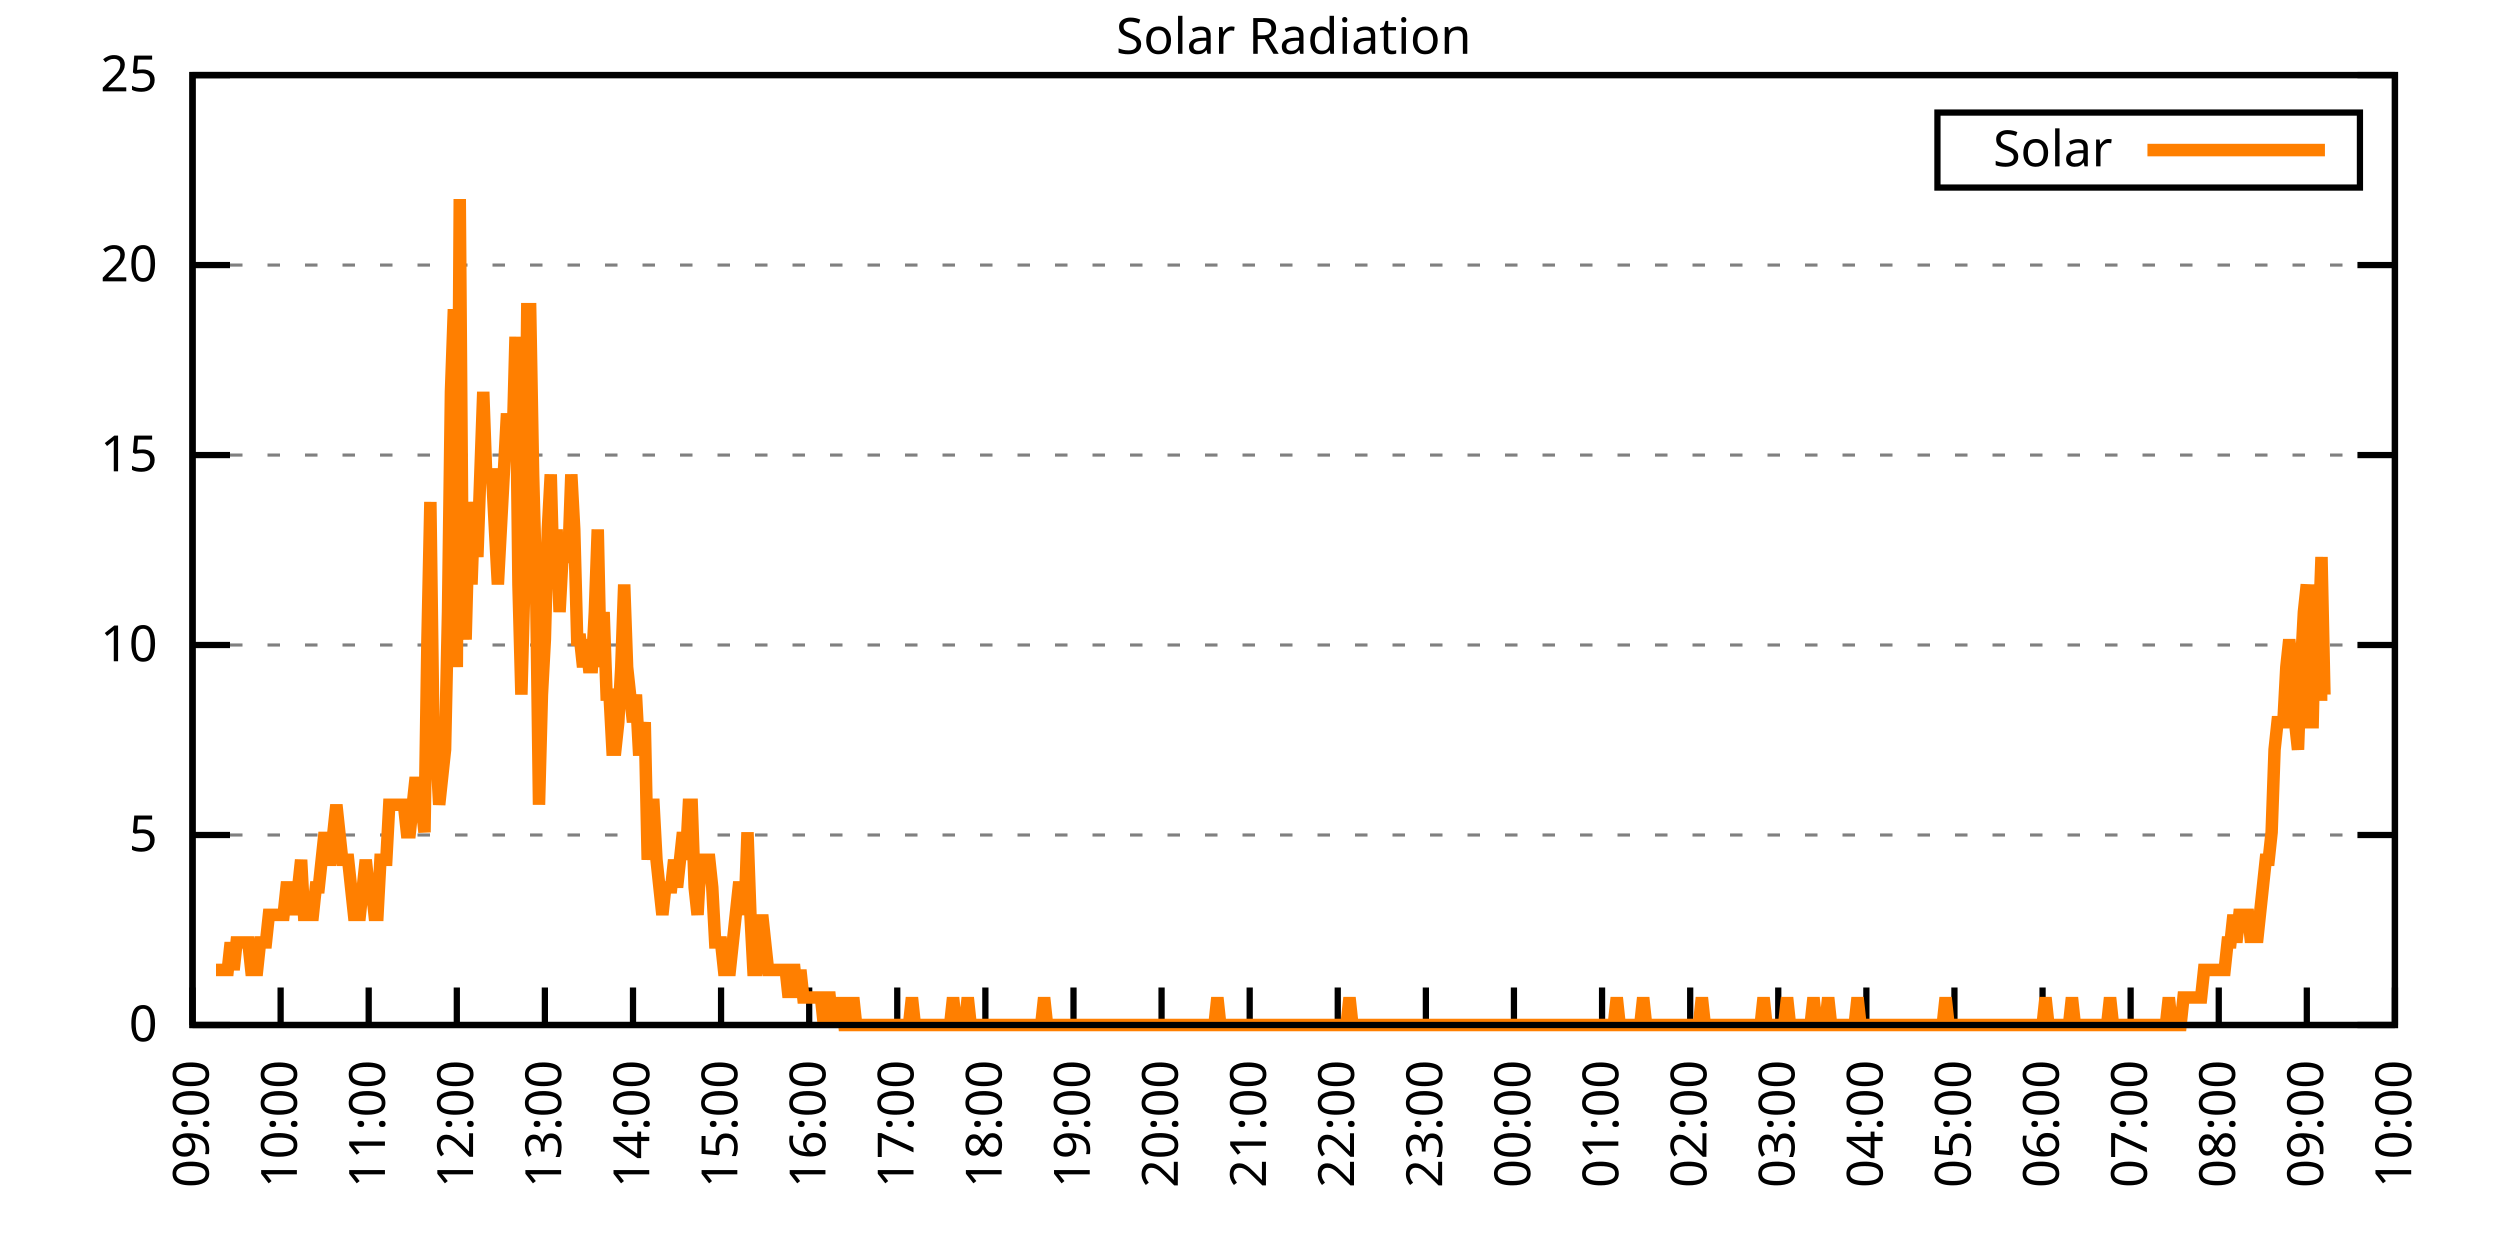
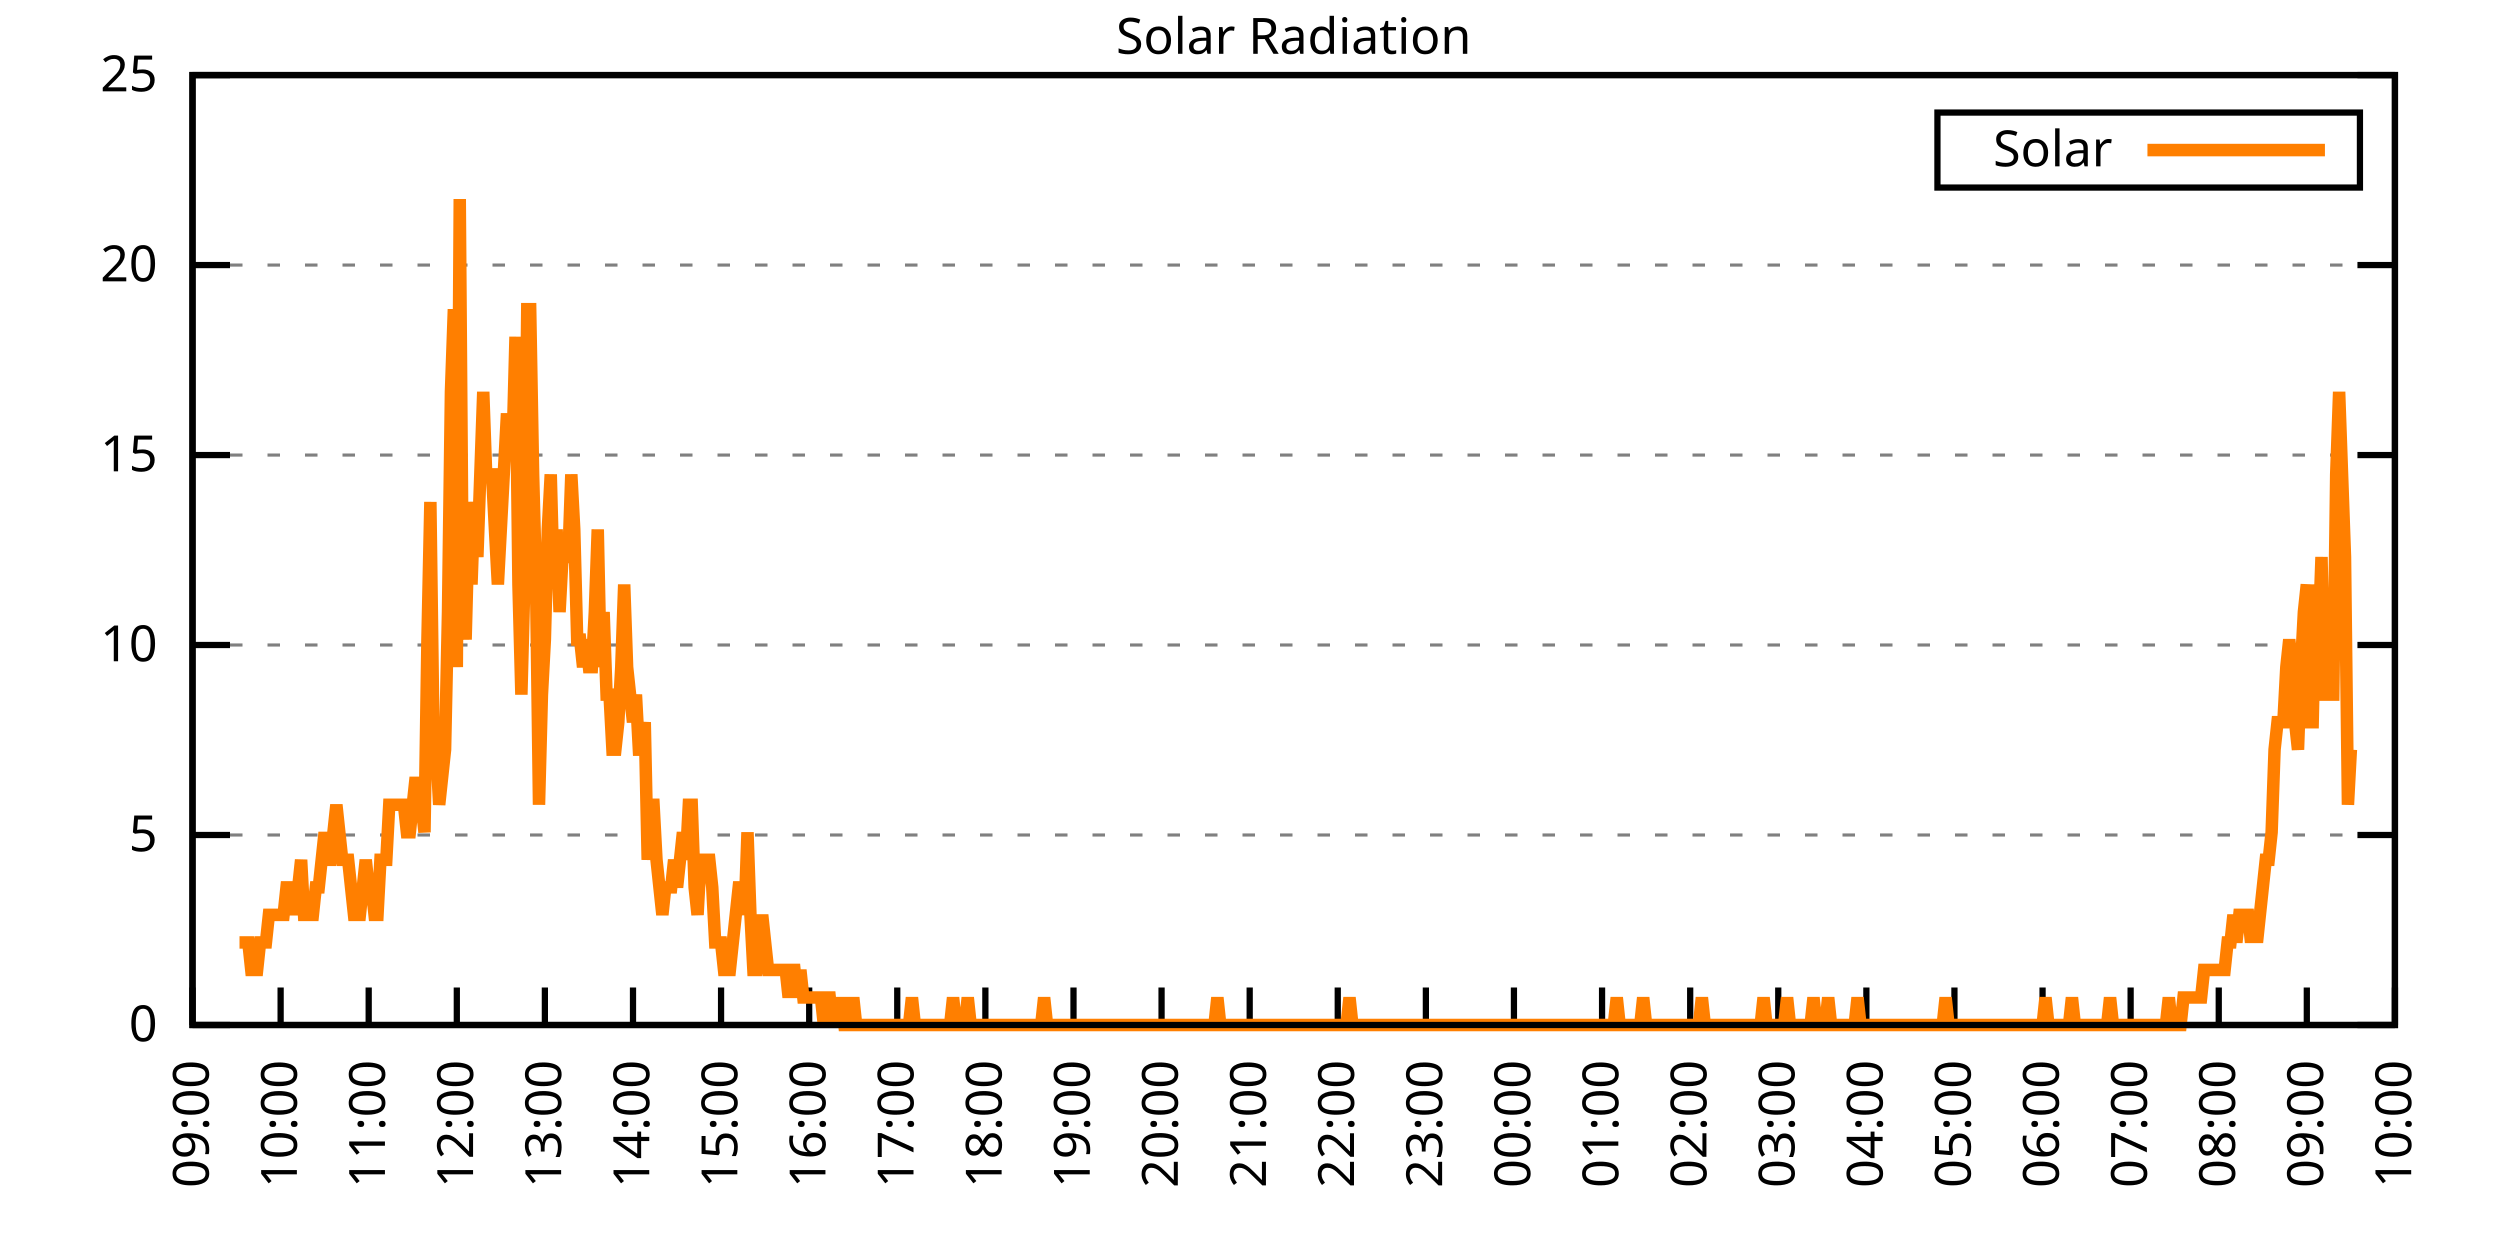
<svg xmlns="http://www.w3.org/2000/svg" xmlns:xlink="http://www.w3.org/1999/xlink" width="400" height="200" viewBox="0 0 400 200">
  <g id="gnuplot_canvas">
    <rect x="0" y="0" width="400" height="200" fill="none" />
    <defs>
      <circle id="gpDot" r="0.5" stroke-width="0.5" stroke="currentColor" />
      <path id="gpPt0" stroke-width="0.333" stroke="currentColor" d="M-1,0 h2 M0,-1 v2" />
      <path id="gpPt1" stroke-width="0.333" stroke="currentColor" d="M-1,-1 L1,1 M1,-1 L-1,1" />
      <path id="gpPt2" stroke-width="0.333" stroke="currentColor" d="M-1,0 L1,0 M0,-1 L0,1 M-1,-1 L1,1 M-1,1 L1,-1" />
      <rect id="gpPt3" stroke-width="0.333" stroke="currentColor" x="-1" y="-1" width="2" height="2" />
      <rect id="gpPt4" stroke-width="0.333" stroke="currentColor" fill="currentColor" x="-1" y="-1" width="2" height="2" />
      <circle id="gpPt5" stroke-width="0.333" stroke="currentColor" cx="0" cy="0" r="1" />
      <use xlink:href="#gpPt5" id="gpPt6" fill="currentColor" stroke="none" />
      <path id="gpPt7" stroke-width="0.333" stroke="currentColor" d="M0,-1.33 L-1.33,0.67 L1.33,0.67 z" />
      <use xlink:href="#gpPt7" id="gpPt8" fill="currentColor" stroke="none" />
      <use xlink:href="#gpPt7" id="gpPt9" stroke="currentColor" transform="rotate(180)" />
      <use xlink:href="#gpPt9" id="gpPt10" fill="currentColor" stroke="none" />
      <use xlink:href="#gpPt3" id="gpPt11" stroke="currentColor" transform="rotate(45)" />
      <use xlink:href="#gpPt11" id="gpPt12" fill="currentColor" stroke="none" />
      <path id="gpPt13" stroke-width="0.333" stroke="currentColor" d="M0,1.330 L1.265,0.411 L0.782,-1.067 L-0.782,-1.076 L-1.265,0.411 z" />
      <use xlink:href="#gpPt13" id="gpPt14" fill="currentColor" stroke="none" />
      <filter id="textbox" filterUnits="objectBoundingBox" x="0" y="0" height="1" width="1">
        <feFlood flood-color="white" flood-opacity="1" result="bgnd" />
        <feComposite in="SourceGraphic" in2="bgnd" operator="atop" />
      </filter>
      <filter id="greybox" filterUnits="objectBoundingBox" x="0" y="0" height="1" width="1">
        <feFlood flood-color="lightgrey" flood-opacity="1" result="grey" />
        <feComposite in="SourceGraphic" in2="grey" operator="atop" />
      </filter>
    </defs>
    <g fill="none" color="white" stroke="currentColor" stroke-width="1.00" stroke-linecap="butt" stroke-linejoin="miter">
</g>
    <g fill="none" color="black" stroke="currentColor" stroke-width="1.00" stroke-linecap="butt" stroke-linejoin="miter">
      <g stroke="none" shape-rendering="crispEdges">
        <polygon fill="rgb(255, 255, 255)" points="30.80,164.00 383.18,164.00 383.18,12.02 30.80,12.02 " />
      </g>
    </g>
    <g fill="none" color="black" stroke="currentColor" stroke-width="1.00" stroke-linecap="butt" stroke-linejoin="miter">
</g>
    <g fill="none" color="black" stroke="black" stroke-width="0.50" stroke-linecap="butt" stroke-linejoin="miter">
</g>
    <g fill="none" color="gray" stroke="currentColor" stroke-width="0.50" stroke-linecap="butt" stroke-linejoin="miter">
      <path stroke="gray" stroke-dasharray="2,4" class="gridline" d="M30.80,164.00 L383.19,164.00  " />
    </g>
    <g fill="none" color="gray" stroke="gray" stroke-width="1.00" stroke-linecap="butt" stroke-linejoin="miter">
</g>
    <g fill="none" color="black" stroke="currentColor" stroke-width="1.00" stroke-linecap="butt" stroke-linejoin="miter">
      <path stroke="black" d="M30.80,164.00 L36.80,164.00 M383.19,164.00 L377.19,164.00  " />
      <g transform="translate(25.20,166.60)" stroke="none" fill="black" font-family="Sans" font-size="8.00" text-anchor="end">
        <text>
          <tspan font-family="Sans"> 0</tspan>
        </text>
      </g>
    </g>
    <g fill="none" color="black" stroke="currentColor" stroke-width="1.00" stroke-linecap="butt" stroke-linejoin="miter">
</g>
    <g fill="none" color="black" stroke="black" stroke-width="0.50" stroke-linecap="butt" stroke-linejoin="miter">
</g>
    <g fill="none" color="gray" stroke="currentColor" stroke-width="0.50" stroke-linecap="butt" stroke-linejoin="miter">
      <path stroke="gray" stroke-dasharray="2,4" class="gridline" d="M30.80,133.60 L383.19,133.60  " />
    </g>
    <g fill="none" color="gray" stroke="gray" stroke-width="1.00" stroke-linecap="butt" stroke-linejoin="miter">
</g>
    <g fill="none" color="black" stroke="currentColor" stroke-width="1.00" stroke-linecap="butt" stroke-linejoin="miter">
      <path stroke="black" d="M30.80,133.60 L36.80,133.60 M383.19,133.60 L377.19,133.60  " />
      <g transform="translate(25.20,136.20)" stroke="none" fill="black" font-family="Sans" font-size="8.00" text-anchor="end">
        <text>
          <tspan font-family="Sans"> 5</tspan>
        </text>
      </g>
    </g>
    <g fill="none" color="black" stroke="currentColor" stroke-width="1.00" stroke-linecap="butt" stroke-linejoin="miter">
</g>
    <g fill="none" color="black" stroke="black" stroke-width="0.50" stroke-linecap="butt" stroke-linejoin="miter">
</g>
    <g fill="none" color="gray" stroke="currentColor" stroke-width="0.50" stroke-linecap="butt" stroke-linejoin="miter">
      <path stroke="gray" stroke-dasharray="2,4" class="gridline" d="M30.80,103.20 L383.19,103.20  " />
    </g>
    <g fill="none" color="gray" stroke="gray" stroke-width="1.00" stroke-linecap="butt" stroke-linejoin="miter">
</g>
    <g fill="none" color="black" stroke="currentColor" stroke-width="1.00" stroke-linecap="butt" stroke-linejoin="miter">
      <path stroke="black" d="M30.80,103.20 L36.80,103.20 M383.19,103.20 L377.19,103.20  " />
      <g transform="translate(25.20,105.80)" stroke="none" fill="black" font-family="Sans" font-size="8.00" text-anchor="end">
        <text>
          <tspan font-family="Sans"> 10</tspan>
        </text>
      </g>
    </g>
    <g fill="none" color="black" stroke="currentColor" stroke-width="1.00" stroke-linecap="butt" stroke-linejoin="miter">
</g>
    <g fill="none" color="black" stroke="black" stroke-width="0.50" stroke-linecap="butt" stroke-linejoin="miter">
</g>
    <g fill="none" color="gray" stroke="currentColor" stroke-width="0.50" stroke-linecap="butt" stroke-linejoin="miter">
      <path stroke="gray" stroke-dasharray="2,4" class="gridline" d="M30.80,72.81 L383.19,72.81  " />
    </g>
    <g fill="none" color="gray" stroke="gray" stroke-width="1.00" stroke-linecap="butt" stroke-linejoin="miter">
</g>
    <g fill="none" color="black" stroke="currentColor" stroke-width="1.00" stroke-linecap="butt" stroke-linejoin="miter">
      <path stroke="black" d="M30.80,72.81 L36.80,72.81 M383.19,72.81 L377.19,72.81  " />
      <g transform="translate(25.20,75.41)" stroke="none" fill="black" font-family="Sans" font-size="8.00" text-anchor="end">
        <text>
          <tspan font-family="Sans"> 15</tspan>
        </text>
      </g>
    </g>
    <g fill="none" color="black" stroke="currentColor" stroke-width="1.00" stroke-linecap="butt" stroke-linejoin="miter">
</g>
    <g fill="none" color="black" stroke="black" stroke-width="0.50" stroke-linecap="butt" stroke-linejoin="miter">
</g>
    <g fill="none" color="gray" stroke="currentColor" stroke-width="0.50" stroke-linecap="butt" stroke-linejoin="miter">
      <path stroke="gray" stroke-dasharray="2,4" class="gridline" d="M30.80,42.41 L383.19,42.41  " />
    </g>
    <g fill="none" color="gray" stroke="gray" stroke-width="1.00" stroke-linecap="butt" stroke-linejoin="miter">
</g>
    <g fill="none" color="black" stroke="currentColor" stroke-width="1.00" stroke-linecap="butt" stroke-linejoin="miter">
      <path stroke="black" d="M30.80,42.41 L36.80,42.41 M383.19,42.41 L377.19,42.41  " />
      <g transform="translate(25.20,45.01)" stroke="none" fill="black" font-family="Sans" font-size="8.00" text-anchor="end">
        <text>
          <tspan font-family="Sans"> 20</tspan>
        </text>
      </g>
    </g>
    <g fill="none" color="black" stroke="currentColor" stroke-width="1.00" stroke-linecap="butt" stroke-linejoin="miter">
</g>
    <g fill="none" color="black" stroke="black" stroke-width="0.50" stroke-linecap="butt" stroke-linejoin="miter">
</g>
    <g fill="none" color="gray" stroke="currentColor" stroke-width="0.50" stroke-linecap="butt" stroke-linejoin="miter">
      <path stroke="gray" stroke-dasharray="2,4" class="gridline" d="M30.80,12.01 L383.19,12.01  " />
    </g>
    <g fill="none" color="gray" stroke="gray" stroke-width="1.00" stroke-linecap="butt" stroke-linejoin="miter">
</g>
    <g fill="none" color="black" stroke="currentColor" stroke-width="1.00" stroke-linecap="butt" stroke-linejoin="miter">
      <path stroke="black" d="M30.80,12.01 L36.80,12.01 M383.19,12.01 L377.19,12.01  " />
      <g transform="translate(25.20,14.61)" stroke="none" fill="black" font-family="Sans" font-size="8.00" text-anchor="end">
        <text>
          <tspan font-family="Sans"> 25</tspan>
        </text>
      </g>
    </g>
    <g fill="none" color="black" stroke="currentColor" stroke-width="1.00" stroke-linecap="butt" stroke-linejoin="miter">
      <path stroke="black" d="M30.80,164.00 L30.80,158.00  " />
      <g transform="translate(33.40,169.60) rotate(270.00)" stroke="none" fill="black" font-family="Sans" font-size="8.00" text-anchor="end">
        <text>
          <tspan font-family="Sans">09:00</tspan>
        </text>
      </g>
    </g>
    <g fill="none" color="black" stroke="currentColor" stroke-width="1.00" stroke-linecap="butt" stroke-linejoin="miter">
      <path stroke="black" d="M44.90,164.00 L44.90,158.00  " />
      <g transform="translate(47.50,169.60) rotate(270.00)" stroke="none" fill="black" font-family="Sans" font-size="8.00" text-anchor="end">
        <text>
          <tspan font-family="Sans">10:00</tspan>
        </text>
      </g>
    </g>
    <g fill="none" color="black" stroke="currentColor" stroke-width="1.00" stroke-linecap="butt" stroke-linejoin="miter">
      <path stroke="black" d="M58.99,164.00 L58.99,158.00  " />
      <g transform="translate(61.59,169.60) rotate(270.00)" stroke="none" fill="black" font-family="Sans" font-size="8.00" text-anchor="end">
        <text>
          <tspan font-family="Sans">11:00</tspan>
        </text>
      </g>
    </g>
    <g fill="none" color="black" stroke="currentColor" stroke-width="1.00" stroke-linecap="butt" stroke-linejoin="miter">
      <path stroke="black" d="M73.09,164.00 L73.09,158.00  " />
      <g transform="translate(75.69,169.60) rotate(270.00)" stroke="none" fill="black" font-family="Sans" font-size="8.00" text-anchor="end">
        <text>
          <tspan font-family="Sans">12:00</tspan>
        </text>
      </g>
    </g>
    <g fill="none" color="black" stroke="currentColor" stroke-width="1.00" stroke-linecap="butt" stroke-linejoin="miter">
      <path stroke="black" d="M87.18,164.00 L87.18,158.00  " />
      <g transform="translate(89.78,169.60) rotate(270.00)" stroke="none" fill="black" font-family="Sans" font-size="8.00" text-anchor="end">
        <text>
          <tspan font-family="Sans">13:00</tspan>
        </text>
      </g>
    </g>
    <g fill="none" color="black" stroke="currentColor" stroke-width="1.00" stroke-linecap="butt" stroke-linejoin="miter">
      <path stroke="black" d="M101.28,164.00 L101.28,158.00  " />
      <g transform="translate(103.88,169.60) rotate(270.00)" stroke="none" fill="black" font-family="Sans" font-size="8.00" text-anchor="end">
        <text>
          <tspan font-family="Sans">14:00</tspan>
        </text>
      </g>
    </g>
    <g fill="none" color="black" stroke="currentColor" stroke-width="1.00" stroke-linecap="butt" stroke-linejoin="miter">
      <path stroke="black" d="M115.37,164.00 L115.37,158.00  " />
      <g transform="translate(117.97,169.60) rotate(270.00)" stroke="none" fill="black" font-family="Sans" font-size="8.00" text-anchor="end">
        <text>
          <tspan font-family="Sans">15:00</tspan>
        </text>
      </g>
    </g>
    <g fill="none" color="black" stroke="currentColor" stroke-width="1.00" stroke-linecap="butt" stroke-linejoin="miter">
      <path stroke="black" d="M129.47,164.00 L129.47,158.00  " />
      <g transform="translate(132.07,169.60) rotate(270.00)" stroke="none" fill="black" font-family="Sans" font-size="8.00" text-anchor="end">
        <text>
          <tspan font-family="Sans">16:00</tspan>
        </text>
      </g>
    </g>
    <g fill="none" color="black" stroke="currentColor" stroke-width="1.00" stroke-linecap="butt" stroke-linejoin="miter">
      <path stroke="black" d="M143.56,164.00 L143.56,158.00  " />
      <g transform="translate(146.16,169.60) rotate(270.00)" stroke="none" fill="black" font-family="Sans" font-size="8.00" text-anchor="end">
        <text>
          <tspan font-family="Sans">17:00</tspan>
        </text>
      </g>
    </g>
    <g fill="none" color="black" stroke="currentColor" stroke-width="1.00" stroke-linecap="butt" stroke-linejoin="miter">
      <path stroke="black" d="M157.66,164.00 L157.66,158.00  " />
      <g transform="translate(160.26,169.60) rotate(270.00)" stroke="none" fill="black" font-family="Sans" font-size="8.00" text-anchor="end">
        <text>
          <tspan font-family="Sans">18:00</tspan>
        </text>
      </g>
    </g>
    <g fill="none" color="black" stroke="currentColor" stroke-width="1.00" stroke-linecap="butt" stroke-linejoin="miter">
      <path stroke="black" d="M171.76,164.00 L171.76,158.00  " />
      <g transform="translate(174.36,169.60) rotate(270.00)" stroke="none" fill="black" font-family="Sans" font-size="8.00" text-anchor="end">
        <text>
          <tspan font-family="Sans">19:00</tspan>
        </text>
      </g>
    </g>
    <g fill="none" color="black" stroke="currentColor" stroke-width="1.00" stroke-linecap="butt" stroke-linejoin="miter">
      <path stroke="black" d="M185.85,164.00 L185.85,158.00  " />
      <g transform="translate(188.45,169.60) rotate(270.00)" stroke="none" fill="black" font-family="Sans" font-size="8.00" text-anchor="end">
        <text>
          <tspan font-family="Sans">20:00</tspan>
        </text>
      </g>
    </g>
    <g fill="none" color="black" stroke="currentColor" stroke-width="1.00" stroke-linecap="butt" stroke-linejoin="miter">
      <path stroke="black" d="M199.95,164.00 L199.95,158.00  " />
      <g transform="translate(202.55,169.60) rotate(270.00)" stroke="none" fill="black" font-family="Sans" font-size="8.00" text-anchor="end">
        <text>
          <tspan font-family="Sans">21:00</tspan>
        </text>
      </g>
    </g>
    <g fill="none" color="black" stroke="currentColor" stroke-width="1.00" stroke-linecap="butt" stroke-linejoin="miter">
      <path stroke="black" d="M214.04,164.00 L214.04,158.00  " />
      <g transform="translate(216.64,169.60) rotate(270.00)" stroke="none" fill="black" font-family="Sans" font-size="8.00" text-anchor="end">
        <text>
          <tspan font-family="Sans">22:00</tspan>
        </text>
      </g>
    </g>
    <g fill="none" color="black" stroke="currentColor" stroke-width="1.00" stroke-linecap="butt" stroke-linejoin="miter">
      <path stroke="black" d="M228.14,164.00 L228.14,158.00  " />
      <g transform="translate(230.74,169.60) rotate(270.00)" stroke="none" fill="black" font-family="Sans" font-size="8.00" text-anchor="end">
        <text>
          <tspan font-family="Sans">23:00</tspan>
        </text>
      </g>
    </g>
    <g fill="none" color="black" stroke="currentColor" stroke-width="1.00" stroke-linecap="butt" stroke-linejoin="miter">
      <path stroke="black" d="M242.23,164.00 L242.23,158.00  " />
      <g transform="translate(244.83,169.60) rotate(270.00)" stroke="none" fill="black" font-family="Sans" font-size="8.00" text-anchor="end">
        <text>
          <tspan font-family="Sans">00:00</tspan>
        </text>
      </g>
    </g>
    <g fill="none" color="black" stroke="currentColor" stroke-width="1.00" stroke-linecap="butt" stroke-linejoin="miter">
      <path stroke="black" d="M256.33,164.00 L256.33,158.00  " />
      <g transform="translate(258.93,169.60) rotate(270.00)" stroke="none" fill="black" font-family="Sans" font-size="8.00" text-anchor="end">
        <text>
          <tspan font-family="Sans">01:00</tspan>
        </text>
      </g>
    </g>
    <g fill="none" color="black" stroke="currentColor" stroke-width="1.00" stroke-linecap="butt" stroke-linejoin="miter">
      <path stroke="black" d="M270.43,164.00 L270.43,158.00  " />
      <g transform="translate(273.03,169.60) rotate(270.00)" stroke="none" fill="black" font-family="Sans" font-size="8.00" text-anchor="end">
        <text>
          <tspan font-family="Sans">02:00</tspan>
        </text>
      </g>
    </g>
    <g fill="none" color="black" stroke="currentColor" stroke-width="1.00" stroke-linecap="butt" stroke-linejoin="miter">
      <path stroke="black" d="M284.52,164.00 L284.52,158.00  " />
      <g transform="translate(287.12,169.60) rotate(270.00)" stroke="none" fill="black" font-family="Sans" font-size="8.00" text-anchor="end">
        <text>
          <tspan font-family="Sans">03:00</tspan>
        </text>
      </g>
    </g>
    <g fill="none" color="black" stroke="currentColor" stroke-width="1.00" stroke-linecap="butt" stroke-linejoin="miter">
      <path stroke="black" d="M298.62,164.00 L298.62,158.00  " />
      <g transform="translate(301.22,169.60) rotate(270.00)" stroke="none" fill="black" font-family="Sans" font-size="8.00" text-anchor="end">
        <text>
          <tspan font-family="Sans">04:00</tspan>
        </text>
      </g>
    </g>
    <g fill="none" color="black" stroke="currentColor" stroke-width="1.00" stroke-linecap="butt" stroke-linejoin="miter">
      <path stroke="black" d="M312.71,164.00 L312.71,158.00  " />
      <g transform="translate(315.31,169.60) rotate(270.00)" stroke="none" fill="black" font-family="Sans" font-size="8.00" text-anchor="end">
        <text>
          <tspan font-family="Sans">05:00</tspan>
        </text>
      </g>
    </g>
    <g fill="none" color="black" stroke="currentColor" stroke-width="1.00" stroke-linecap="butt" stroke-linejoin="miter">
      <path stroke="black" d="M326.81,164.00 L326.81,158.00  " />
      <g transform="translate(329.41,169.60) rotate(270.00)" stroke="none" fill="black" font-family="Sans" font-size="8.00" text-anchor="end">
        <text>
          <tspan font-family="Sans">06:00</tspan>
        </text>
      </g>
    </g>
    <g fill="none" color="black" stroke="currentColor" stroke-width="1.00" stroke-linecap="butt" stroke-linejoin="miter">
      <path stroke="black" d="M340.90,164.00 L340.90,158.00  " />
      <g transform="translate(343.50,169.60) rotate(270.00)" stroke="none" fill="black" font-family="Sans" font-size="8.00" text-anchor="end">
        <text>
          <tspan font-family="Sans">07:00</tspan>
        </text>
      </g>
    </g>
    <g fill="none" color="black" stroke="currentColor" stroke-width="1.00" stroke-linecap="butt" stroke-linejoin="miter">
      <path stroke="black" d="M355.00,164.00 L355.00,158.00  " />
      <g transform="translate(357.60,169.60) rotate(270.00)" stroke="none" fill="black" font-family="Sans" font-size="8.00" text-anchor="end">
        <text>
          <tspan font-family="Sans">08:00</tspan>
        </text>
      </g>
    </g>
    <g fill="none" color="black" stroke="currentColor" stroke-width="1.00" stroke-linecap="butt" stroke-linejoin="miter">
      <path stroke="black" d="M369.09,164.00 L369.09,158.00  " />
      <g transform="translate(371.69,169.60) rotate(270.00)" stroke="none" fill="black" font-family="Sans" font-size="8.00" text-anchor="end">
        <text>
          <tspan font-family="Sans">09:00</tspan>
        </text>
      </g>
    </g>
    <g fill="none" color="black" stroke="currentColor" stroke-width="1.00" stroke-linecap="butt" stroke-linejoin="miter">
      <path stroke="black" d="M383.19,164.00 L383.19,158.00  " />
      <g transform="translate(385.79,169.60) rotate(270.00)" stroke="none" fill="black" font-family="Sans" font-size="8.00" text-anchor="end">
        <text>
          <tspan font-family="Sans">10:00</tspan>
        </text>
      </g>
    </g>
    <g fill="none" color="black" stroke="currentColor" stroke-width="1.00" stroke-linecap="butt" stroke-linejoin="miter">
</g>
    <g fill="none" color="black" stroke="currentColor" stroke-width="1.00" stroke-linecap="butt" stroke-linejoin="miter">
      <path stroke="black" d="M30.80,12.01 L30.80,164.00 L383.19,164.00 L383.19,12.01 L30.80,12.01 Z  " />
    </g>
    <g fill="none" color="black" stroke="currentColor" stroke-width="1.00" stroke-linecap="butt" stroke-linejoin="miter">
</g>
    <g fill="none" color="black" stroke="currentColor" stroke-width="1.00" stroke-linecap="butt" stroke-linejoin="miter">
      <path stroke="black" d="M309.99,30.01 L309.99,18.01 L377.59,18.01 L377.59,30.01 L309.99,30.01 Z  " />
    </g>
    <g id="Solar_Radiation_plot_1">
      <g fill="none" color="white" stroke="black" stroke-width="2.00" stroke-linecap="butt" stroke-linejoin="miter">
</g>
      <g fill="none" color="black" stroke="currentColor" stroke-width="2.00" stroke-linecap="butt" stroke-linejoin="miter">
        <g transform="translate(337.99,26.61)" stroke="none" fill="black" font-family="Sans" font-size="8.00" text-anchor="end">
          <text>
            <tspan font-family="Sans">Solar</tspan>
          </text>
        </g>
      </g>
      <g fill="none" color="black" stroke="currentColor" stroke-width="2.00" stroke-linecap="butt" stroke-linejoin="miter">
-         <path stroke="rgb(255, 127,   0)" d="M343.59,24.01 L371.99,24.01 M34.56,155.19 L35.03,155.19 L35.50,155.19 L35.97,155.19 L36.44,155.19 L36.91,150.79   L37.38,155.19 L37.85,150.79 L38.32,150.79 L38.79,150.79 L39.26,150.79 L39.73,150.79 L40.20,155.19 L40.67,155.19   L41.14,155.19 L41.61,150.79 L42.08,150.79 L42.55,150.79 L43.02,146.38 L43.49,146.38 L43.96,146.38 L44.43,146.38   L44.90,146.38 L45.37,146.38 L45.84,141.98 L46.31,141.98 L46.78,141.98 L47.24,146.38 L47.71,141.98 L48.18,137.57   L48.65,146.38 L49.12,146.38 L49.59,146.38 L50.06,146.38 L50.53,141.98 L51.00,141.98 L51.47,137.57 L51.94,133.17   L52.41,137.57 L52.88,137.57 L53.35,133.17 L53.82,128.76 L54.29,133.17 L54.76,137.57 L55.23,137.57 L55.70,137.57   L56.17,141.98 L56.64,146.38 L57.11,146.38 L57.58,146.38 L58.05,141.98 L58.52,137.57 L58.99,141.98 L59.46,141.98   L59.93,146.38 L60.40,146.38 L60.87,137.57 L61.34,137.57 L61.81,137.57 L62.28,128.76 L62.75,128.76 L63.22,128.76   L63.69,128.76 L64.16,128.76 L64.63,128.76 L65.10,133.17 L65.57,133.17 L66.04,128.76 L66.51,124.36 L66.98,128.76   L67.45,128.76 L67.92,133.17 L68.39,102.33 L68.86,80.31 L69.33,115.55 L69.80,119.95 L70.27,128.76 L70.74,124.36   L71.21,119.95 L71.68,97.93 L72.15,62.69 L72.62,49.47 L73.09,106.74 L73.56,31.85 L74.03,93.52 L74.50,102.33   L74.97,84.71 L75.44,93.52 L75.91,80.31 L76.38,89.12 L76.85,75.90 L77.32,62.69 L77.79,75.90 L78.26,75.90   L78.73,75.90 L79.19,84.71 L79.66,93.52 L80.13,84.71 L80.60,75.90 L81.07,67.09 L81.54,67.09 L82.01,71.50   L82.48,53.88 L82.95,93.52 L83.42,111.14 L83.89,93.52 L84.36,49.47 L84.83,49.47 L85.30,75.90 L85.77,93.52   L86.24,128.76 L86.71,111.14 L87.18,102.33 L87.65,84.71 L88.12,75.90 L88.59,93.52 L89.06,84.71 L89.53,97.93   L90.00,89.12 L90.47,89.12 L90.94,89.12 L91.41,75.90 L91.88,84.71 L92.35,102.33 L92.82,102.33 L93.29,106.74   L93.76,102.33 L94.23,106.74 L94.70,106.74 L95.17,97.93 L95.64,84.71 L96.11,106.74 L96.58,97.93 L97.05,111.14   L97.52,111.14 L97.99,119.95 L98.46,119.95 L98.93,115.55 L99.40,106.74 L99.87,93.52 L100.34,106.74 L100.81,111.14   L101.28,115.55 L101.75,111.14 L102.22,119.95 L102.69,119.95 L103.16,115.55 L103.63,137.57 L104.10,128.76 L104.57,128.76   L105.04,137.57 L105.51,141.98 L105.98,146.38 L106.45,141.98 L106.92,141.98 L107.39,141.98 L107.86,137.57 L108.33,141.98   L108.80,137.57 L109.27,133.17 L109.74,137.57 L110.21,128.76 L110.68,128.76 L111.14,141.98 L111.61,146.38 L112.08,137.57   L112.55,137.57 L113.02,137.57 L113.49,137.57 L113.96,141.98 L114.43,150.79 L114.90,150.79 L115.37,150.79 L115.84,155.19   L116.31,155.19 L116.78,155.19 L117.25,150.79 L117.72,146.38 L118.19,141.98 L118.66,141.98 L119.13,146.38 L119.60,133.17   L120.07,146.38 L120.54,155.19 L121.01,155.19 L121.48,150.79 L121.95,146.38 L122.42,150.79 L122.89,155.19 L123.36,155.19   L123.83,155.19 L124.30,155.19 L124.77,155.19 L125.24,155.19 L125.71,155.19 L126.18,159.60 L126.65,155.19 L127.12,155.19   L127.59,159.60 L128.06,155.19 L128.53,159.60 L129.00,159.60 L129.47,159.60 L129.94,159.60 L130.41,159.60 L130.88,159.60   L131.35,159.60 L131.82,164.00 L132.29,159.60 L132.76,159.60 L133.23,164.00 L133.70,159.60 L134.17,164.00 L134.64,159.60   L135.11,164.00 L135.58,164.00 L136.05,164.00 L136.52,159.60 L136.99,164.00 L137.46,164.00 L137.93,164.00 L138.40,164.00   L138.87,164.00 L139.34,164.00 L139.81,164.00 L140.28,164.00 L140.75,164.00 L141.22,164.00 L141.69,164.00 L142.16,164.00   L142.63,164.00 L143.09,164.00 L143.56,164.00 L144.03,164.00 L144.50,164.00 L144.97,164.00 L145.44,164.00 L145.91,159.60   L146.38,164.00 L146.85,164.00 L147.32,164.00 L147.79,164.00 L148.26,164.00 L148.73,164.00 L149.20,164.00 L149.67,164.00   L150.14,164.00 L150.61,164.00 L151.08,164.00 L151.55,164.00 L152.02,164.00 L152.49,159.60 L152.96,164.00 L153.43,164.00   L153.90,164.00 L154.37,164.00 L154.84,159.60 L155.31,164.00 L155.78,164.00 L156.25,164.00 L156.72,164.00 L157.19,164.00   L157.66,164.00 L158.13,164.00 L158.60,164.00 L159.07,164.00 L159.54,164.00 L160.01,164.00 L160.48,164.00 L160.95,164.00   L161.42,164.00 L161.89,164.00 L162.36,164.00 L162.83,164.00 L163.30,164.00 L163.77,164.00 L164.24,164.00 L164.71,164.00   L165.18,164.00 L165.65,164.00 L166.12,164.00 L166.59,164.00 L167.06,159.60 L167.53,164.00 L168.00,164.00 L168.47,164.00   L168.94,164.00 L169.41,164.00 L169.88,164.00 L170.35,164.00 L170.82,164.00 L171.29,164.00 L171.76,164.00 L172.23,164.00   L172.70,164.00 L173.17,164.00 L173.64,164.00 L174.11,164.00 L174.58,164.00 L175.04,164.00 L175.51,164.00 L175.98,164.00   L176.45,164.00 L176.92,164.00 L177.39,164.00 L177.86,164.00 L178.33,164.00 L178.80,164.00 L179.27,164.00 L179.74,164.00   L180.21,164.00 L180.68,164.00 L181.15,164.00 L181.62,164.00 L182.09,164.00 L182.56,164.00 L183.03,164.00 L183.50,164.00   L183.97,164.00 L184.44,164.00 L184.91,164.00 L185.38,164.00 L185.85,164.00 L186.32,164.00 L186.79,164.00 L187.26,164.00   L187.73,164.00 L188.20,164.00 L188.67,164.00 L189.14,164.00 L189.61,164.00 L190.08,164.00 L190.55,164.00 L191.02,164.00   L191.49,164.00 L191.96,164.00 L192.43,164.00 L192.90,164.00 L193.37,164.00 L193.84,164.00 L194.31,164.00 L194.78,159.60   L195.25,164.00 L195.72,164.00 L196.19,164.00 L196.66,164.00 L197.13,164.00 L197.60,164.00 L198.07,164.00 L198.54,164.00   L199.01,164.00 L199.48,164.00 L199.95,164.00 L200.42,164.00 L200.89,164.00 L201.36,164.00 L201.83,164.00 L202.30,164.00   L202.77,164.00 L203.24,164.00 L203.71,164.00 L204.18,164.00 L204.65,164.00 L205.12,164.00 L205.59,164.00 L206.06,164.00   L206.53,164.00 L207.00,164.00 L207.46,164.00 L207.93,164.00 L208.40,164.00 L208.87,164.00 L209.34,164.00 L209.81,164.00   L210.28,164.00 L210.75,164.00 L211.22,164.00 L211.69,164.00 L212.16,164.00 L212.63,164.00 L213.10,164.00 L213.57,164.00   L214.04,164.00 L214.51,164.00 L214.98,164.00 L215.45,164.00 L215.92,159.60 L216.39,164.00 L216.86,164.00 L217.33,164.00   L217.80,164.00 L218.27,164.00 L218.74,164.00 L219.21,164.00 L219.68,164.00 L220.15,164.00 L220.62,164.00 L221.09,164.00   L221.56,164.00 L222.03,164.00 L222.50,164.00 L222.97,164.00 L223.44,164.00 L223.91,164.00 L224.38,164.00 L224.85,164.00   L225.32,164.00 L225.79,164.00 L226.26,164.00 L226.73,164.00 L227.20,164.00 L227.67,164.00 L228.14,164.00 L228.61,164.00   L229.08,164.00 L229.55,164.00 L230.02,164.00 L230.49,164.00 L230.96,164.00 L231.43,164.00 L231.90,164.00 L232.37,164.00   L232.84,164.00 L233.31,164.00 L233.78,164.00 L234.25,164.00 L234.72,164.00 L235.19,164.00 L235.66,164.00 L236.13,164.00   L236.60,164.00 L237.07,164.00 L237.54,164.00 L238.01,164.00 L238.48,164.00 L238.95,164.00 L239.41,164.00 L239.88,164.00   L240.35,164.00 L240.82,164.00 L241.29,164.00 L241.76,164.00 L242.23,164.00 L242.70,164.00 L243.17,164.00 L243.64,164.00   L244.11,164.00 L244.58,164.00 L245.05,164.00 L245.52,164.00 L245.99,164.00 L246.46,164.00 L246.93,164.00 L247.40,164.00   L247.87,164.00 L248.34,164.00 L248.81,164.00 L249.28,164.00 L249.75,164.00 L250.22,164.00 L250.69,164.00 L251.16,164.00   L251.63,164.00 L252.10,164.00 L252.57,164.00 L253.04,164.00 L253.51,164.00 L253.98,164.00 L254.45,164.00 L254.92,164.00   L255.39,164.00 L255.86,164.00 L256.33,164.00 L256.80,164.00 L257.27,164.00 L257.74,164.00 L258.21,164.00 L258.68,159.60   L259.15,164.00 L259.62,164.00 L260.09,164.00 L260.56,164.00 L261.03,164.00 L261.50,164.00 L261.97,164.00 L262.44,164.00   L262.91,159.60 L263.38,164.00 L263.85,164.00 L264.32,164.00 L264.79,164.00 L265.26,164.00 L265.73,164.00 L266.20,164.00   L266.67,164.00 L267.14,164.00 L267.61,164.00 L268.08,164.00 L268.55,164.00 L269.02,164.00 L269.49,164.00 L269.96,164.00   L270.43,164.00 L270.90,164.00 L271.36,164.00 L271.83,164.00 L272.30,159.60 L272.77,164.00 L273.24,164.00 L273.71,164.00   L274.18,164.00 L274.65,164.00 L275.12,164.00 L275.59,164.00 L276.06,164.00 L276.53,164.00 L277.00,164.00 L277.47,164.00   L277.94,164.00 L278.41,164.00 L278.88,164.00 L279.35,164.00 L279.82,164.00 L280.29,164.00 L280.76,164.00 L281.23,164.00   L281.70,164.00 L282.17,159.60 L282.64,164.00 L283.11,164.00 L283.58,164.00 L284.05,164.00 L284.52,164.00 L284.99,164.00   L285.46,164.00 L285.93,159.60 L286.40,164.00 L286.87,164.00 L287.34,164.00 L287.81,164.00 L288.28,164.00 L288.75,164.00   L289.22,164.00 L289.69,164.00 L290.16,159.60 L290.63,164.00 L291.10,164.00 L291.57,164.00 L292.04,164.00 L292.51,159.60   L292.98,164.00 L293.45,164.00 L293.92,164.00 L294.39,164.00 L294.86,164.00 L295.33,164.00 L295.80,164.00 L296.27,164.00   L296.74,164.00 L297.21,159.60 L297.68,164.00 L298.15,164.00 L298.62,164.00 L299.09,164.00 L299.56,164.00 L300.03,164.00   L300.50,164.00 L300.97,164.00 L301.44,164.00 L301.91,164.00 L302.38,164.00 L302.85,164.00 L303.31,164.00 L303.78,164.00   L304.25,164.00 L304.72,164.00 L305.19,164.00 L305.66,164.00 L306.13,164.00 L306.60,164.00 L307.07,164.00 L307.54,164.00   L308.01,164.00 L308.48,164.00 L308.95,164.00 L309.42,164.00 L309.89,164.00 L310.36,164.00 L310.83,164.00 L311.30,159.60   L311.77,164.00 L312.24,164.00 L312.71,164.00 L313.18,164.00 L313.65,164.00 L314.12,164.00 L314.59,164.00 L315.06,164.00   L315.53,164.00 L316.00,164.00 L316.47,164.00 L316.94,164.00 L317.41,164.00 L317.88,164.00 L318.35,164.00 L318.82,164.00   L319.29,164.00 L319.76,164.00 L320.23,164.00 L320.70,164.00 L321.17,164.00 L321.64,164.00 L322.11,164.00 L322.58,164.00   L323.05,164.00 L323.52,164.00 L323.99,164.00 L324.46,164.00 L324.93,164.00 L325.40,164.00 L325.87,164.00 L326.34,164.00   L326.81,164.00 L327.28,159.60 L327.75,164.00 L328.22,164.00 L328.69,164.00 L329.16,164.00 L329.63,164.00 L330.10,164.00   L330.57,164.00 L331.04,164.00 L331.51,159.60 L331.98,164.00 L332.45,164.00 L332.92,164.00 L333.39,164.00 L333.86,164.00   L334.33,164.00 L334.80,164.00 L335.26,164.00 L335.73,164.00 L336.20,164.00 L336.67,164.00 L337.14,164.00 L337.61,159.60   L338.08,164.00 L338.55,164.00 L339.02,164.00 L339.49,164.00 L339.96,164.00 L340.43,164.00 L340.90,164.00 L341.37,164.00   L341.84,164.00 L342.31,164.00 L342.78,164.00 L343.25,164.00 L343.72,164.00 L344.19,164.00 L344.66,164.00 L345.13,164.00   L345.60,164.00 L346.07,164.00 L346.54,164.00 L347.01,159.60 L347.48,164.00 L347.95,164.00 L348.42,164.00 L348.89,164.00   L349.36,159.60 L349.83,159.60 L350.30,159.60 L350.77,159.60 L351.24,159.60 L351.71,159.60 L352.18,159.60 L352.65,155.19   L353.12,155.19 L353.59,155.19 L354.06,155.19 L354.53,155.19 L355.00,155.19 L355.47,155.19 L355.94,155.19 L356.41,150.79   L356.88,150.79 L357.35,146.38 L357.82,150.79 L358.29,146.38 L358.76,146.38 L359.23,146.38 L359.70,146.38 L360.17,150.79   L360.64,146.38 L361.11,150.79 L361.58,146.38 L362.05,141.98 L362.52,137.57 L362.99,137.57 L363.46,133.17 L363.93,119.95   L364.40,115.55 L364.87,115.55 L365.34,115.55 L365.81,106.74 L366.28,102.33 L366.75,106.74 L367.21,115.55 L367.68,119.95   L368.15,106.74 L368.62,97.93 L369.09,93.52 L369.56,115.55 L370.03,115.55 L370.50,93.52 L370.97,102.33 L371.44,89.12   L371.91,111.14 L372.38,111.14  " />
+         <path stroke="rgb(255, 127,   0)" d="M343.59,24.01 L371.99,24.01 M38.32,150.79 L38.79,150.79 L39.26,150.79 L39.73,150.79 L40.20,155.19 L40.67,155.19   L41.14,155.19 L41.61,150.79 L42.08,150.79 L42.55,150.79 L43.02,146.38 L43.49,146.38 L43.96,146.38 L44.43,146.38   L44.90,146.38 L45.37,146.38 L45.84,141.98 L46.31,141.98 L46.78,141.98 L47.24,146.38 L47.71,141.98 L48.18,137.57   L48.65,146.38 L49.12,146.38 L49.59,146.38 L50.06,146.38 L50.53,141.98 L51.00,141.98 L51.47,137.57 L51.94,133.17   L52.41,137.57 L52.88,137.57 L53.35,133.17 L53.82,128.76 L54.29,133.17 L54.76,137.57 L55.23,137.57 L55.70,137.57   L56.17,141.98 L56.64,146.38 L57.11,146.38 L57.58,146.38 L58.05,141.98 L58.52,137.57 L58.99,141.98 L59.46,141.98   L59.93,146.38 L60.40,146.38 L60.87,137.57 L61.34,137.57 L61.81,137.57 L62.28,128.76 L62.75,128.76 L63.22,128.76   L63.69,128.76 L64.16,128.76 L64.63,128.76 L65.10,133.17 L65.57,133.17 L66.04,128.76 L66.51,124.36 L66.98,128.76   L67.45,128.76 L67.92,133.17 L68.39,102.33 L68.86,80.31 L69.33,115.55 L69.80,119.95 L70.27,128.76 L70.74,124.36   L71.21,119.95 L71.68,97.93 L72.15,62.69 L72.62,49.47 L73.09,106.74 L73.56,31.85 L74.03,93.52 L74.50,102.33   L74.97,84.71 L75.44,93.52 L75.91,80.31 L76.38,89.12 L76.85,75.90 L77.32,62.69 L77.79,75.90 L78.26,75.90   L78.73,75.90 L79.19,84.71 L79.66,93.52 L80.13,84.71 L80.60,75.90 L81.07,67.09 L81.54,67.09 L82.01,71.50   L82.48,53.88 L82.95,93.52 L83.42,111.14 L83.89,93.52 L84.36,49.47 L84.83,49.47 L85.30,75.90 L85.77,93.52   L86.24,128.76 L86.71,111.14 L87.18,102.33 L87.65,84.71 L88.12,75.90 L88.59,93.52 L89.06,84.71 L89.53,97.93   L90.00,89.12 L90.47,89.12 L90.94,89.12 L91.41,75.90 L91.88,84.71 L92.35,102.33 L92.82,102.33 L93.29,106.74   L93.76,102.33 L94.23,106.74 L94.70,106.74 L95.17,97.93 L95.64,84.71 L96.11,106.74 L96.58,97.93 L97.05,111.14   L97.52,111.14 L97.99,119.95 L98.46,119.95 L98.93,115.55 L99.40,106.74 L99.87,93.52 L100.34,106.74 L100.81,111.14   L101.28,115.55 L101.75,111.14 L102.22,119.95 L102.69,119.95 L103.16,115.55 L103.63,137.57 L104.10,128.76 L104.57,128.76   L105.04,137.57 L105.51,141.98 L105.98,146.38 L106.45,141.98 L106.92,141.98 L107.39,141.98 L107.86,137.57 L108.33,141.98   L108.80,137.57 L109.27,133.17 L109.74,137.57 L110.21,128.76 L110.68,128.76 L111.14,141.98 L111.61,146.38 L112.08,137.57   L112.55,137.57 L113.02,137.57 L113.49,137.57 L113.96,141.98 L114.43,150.79 L114.90,150.79 L115.37,150.79 L115.84,155.19   L116.31,155.19 L116.78,155.19 L117.25,150.79 L117.72,146.38 L118.19,141.98 L118.66,141.98 L119.13,146.38 L119.60,133.17   L120.07,146.38 L120.54,155.19 L121.01,155.19 L121.48,150.79 L121.95,146.38 L122.42,150.79 L122.89,155.19 L123.36,155.19   L123.83,155.19 L124.30,155.19 L124.77,155.19 L125.24,155.19 L125.71,155.19 L126.18,159.60 L126.65,155.19 L127.12,155.19   L127.59,159.60 L128.06,155.19 L128.53,159.60 L129.00,159.60 L129.47,159.60 L129.94,159.60 L130.41,159.60 L130.88,159.60   L131.35,159.60 L131.82,164.00 L132.29,159.60 L132.76,159.60 L133.23,164.00 L133.70,159.60 L134.17,164.00 L134.64,159.60   L135.11,164.00 L135.58,164.00 L136.05,164.00 L136.52,159.60 L136.99,164.00 L137.46,164.00 L137.93,164.00 L138.40,164.00   L138.87,164.00 L139.34,164.00 L139.81,164.00 L140.28,164.00 L140.75,164.00 L141.22,164.00 L141.69,164.00 L142.16,164.00   L142.63,164.00 L143.09,164.00 L143.56,164.00 L144.03,164.00 L144.50,164.00 L144.97,164.00 L145.44,164.00 L145.91,159.60   L146.38,164.00 L146.85,164.00 L147.32,164.00 L147.79,164.00 L148.26,164.00 L148.73,164.00 L149.20,164.00 L149.67,164.00   L150.14,164.00 L150.61,164.00 L151.08,164.00 L151.55,164.00 L152.02,164.00 L152.49,159.60 L152.96,164.00 L153.43,164.00   L153.90,164.00 L154.37,164.00 L154.84,159.60 L155.31,164.00 L155.78,164.00 L156.25,164.00 L156.72,164.00 L157.19,164.00   L157.66,164.00 L158.13,164.00 L158.60,164.00 L159.07,164.00 L159.54,164.00 L160.01,164.00 L160.48,164.00 L160.95,164.00   L161.42,164.00 L161.89,164.00 L162.36,164.00 L162.83,164.00 L163.30,164.00 L163.77,164.00 L164.24,164.00 L164.71,164.00   L165.18,164.00 L165.65,164.00 L166.12,164.00 L166.59,164.00 L167.06,159.60 L167.53,164.00 L168.00,164.00 L168.47,164.00   L168.94,164.00 L169.41,164.00 L169.88,164.00 L170.35,164.00 L170.82,164.00 L171.29,164.00 L171.76,164.00 L172.23,164.00   L172.70,164.00 L173.17,164.00 L173.64,164.00 L174.11,164.00 L174.58,164.00 L175.04,164.00 L175.51,164.00 L175.98,164.00   L176.45,164.00 L176.92,164.00 L177.39,164.00 L177.86,164.00 L178.33,164.00 L178.80,164.00 L179.27,164.00 L179.74,164.00   L180.21,164.00 L180.68,164.00 L181.15,164.00 L181.62,164.00 L182.09,164.00 L182.56,164.00 L183.03,164.00 L183.50,164.00   L183.97,164.00 L184.44,164.00 L184.91,164.00 L185.38,164.00 L185.85,164.00 L186.32,164.00 L186.79,164.00 L187.26,164.00   L187.73,164.00 L188.20,164.00 L188.67,164.00 L189.14,164.00 L189.61,164.00 L190.08,164.00 L190.55,164.00 L191.02,164.00   L191.49,164.00 L191.96,164.00 L192.43,164.00 L192.90,164.00 L193.37,164.00 L193.84,164.00 L194.31,164.00 L194.78,159.60   L195.25,164.00 L195.72,164.00 L196.19,164.00 L196.66,164.00 L197.13,164.00 L197.60,164.00 L198.07,164.00 L198.54,164.00   L199.01,164.00 L199.48,164.00 L199.95,164.00 L200.42,164.00 L200.89,164.00 L201.36,164.00 L201.83,164.00 L202.30,164.00   L202.77,164.00 L203.24,164.00 L203.71,164.00 L204.18,164.00 L204.65,164.00 L205.12,164.00 L205.59,164.00 L206.06,164.00   L206.53,164.00 L207.00,164.00 L207.46,164.00 L207.93,164.00 L208.40,164.00 L208.87,164.00 L209.34,164.00 L209.81,164.00   L210.28,164.00 L210.75,164.00 L211.22,164.00 L211.69,164.00 L212.16,164.00 L212.63,164.00 L213.10,164.00 L213.57,164.00   L214.04,164.00 L214.51,164.00 L214.98,164.00 L215.45,164.00 L215.92,159.60 L216.39,164.00 L216.86,164.00 L217.33,164.00   L217.80,164.00 L218.27,164.00 L218.74,164.00 L219.21,164.00 L219.68,164.00 L220.15,164.00 L220.62,164.00 L221.09,164.00   L221.56,164.00 L222.03,164.00 L222.50,164.00 L222.97,164.00 L223.44,164.00 L223.91,164.00 L224.38,164.00 L224.85,164.00   L225.32,164.00 L225.79,164.00 L226.26,164.00 L226.73,164.00 L227.20,164.00 L227.67,164.00 L228.14,164.00 L228.61,164.00   L229.08,164.00 L229.55,164.00 L230.02,164.00 L230.49,164.00 L230.96,164.00 L231.43,164.00 L231.90,164.00 L232.37,164.00   L232.84,164.00 L233.31,164.00 L233.78,164.00 L234.25,164.00 L234.72,164.00 L235.19,164.00 L235.66,164.00 L236.13,164.00   L236.60,164.00 L237.07,164.00 L237.54,164.00 L238.01,164.00 L238.48,164.00 L238.95,164.00 L239.41,164.00 L239.88,164.00   L240.35,164.00 L240.82,164.00 L241.29,164.00 L241.76,164.00 L242.23,164.00 L242.70,164.00 L243.17,164.00 L243.64,164.00   L244.11,164.00 L244.58,164.00 L245.05,164.00 L245.52,164.00 L245.99,164.00 L246.46,164.00 L246.93,164.00 L247.40,164.00   L247.87,164.00 L248.34,164.00 L248.81,164.00 L249.28,164.00 L249.75,164.00 L250.22,164.00 L250.69,164.00 L251.16,164.00   L251.63,164.00 L252.10,164.00 L252.57,164.00 L253.04,164.00 L253.51,164.00 L253.98,164.00 L254.45,164.00 L254.92,164.00   L255.39,164.00 L255.86,164.00 L256.33,164.00 L256.80,164.00 L257.27,164.00 L257.74,164.00 L258.21,164.00 L258.68,159.60   L259.15,164.00 L259.62,164.00 L260.09,164.00 L260.56,164.00 L261.03,164.00 L261.50,164.00 L261.97,164.00 L262.44,164.00   L262.91,159.60 L263.38,164.00 L263.85,164.00 L264.32,164.00 L264.79,164.00 L265.26,164.00 L265.73,164.00 L266.20,164.00   L266.67,164.00 L267.14,164.00 L267.61,164.00 L268.08,164.00 L268.55,164.00 L269.02,164.00 L269.49,164.00 L269.96,164.00   L270.43,164.00 L270.90,164.00 L271.36,164.00 L271.83,164.00 L272.30,159.60 L272.77,164.00 L273.24,164.00 L273.71,164.00   L274.18,164.00 L274.65,164.00 L275.12,164.00 L275.59,164.00 L276.06,164.00 L276.53,164.00 L277.00,164.00 L277.47,164.00   L277.94,164.00 L278.41,164.00 L278.88,164.00 L279.35,164.00 L279.82,164.00 L280.29,164.00 L280.76,164.00 L281.23,164.00   L281.70,164.00 L282.17,159.60 L282.64,164.00 L283.11,164.00 L283.58,164.00 L284.05,164.00 L284.52,164.00 L284.99,164.00   L285.46,164.00 L285.93,159.60 L286.40,164.00 L286.87,164.00 L287.34,164.00 L287.81,164.00 L288.28,164.00 L288.75,164.00   L289.22,164.00 L289.69,164.00 L290.16,159.60 L290.63,164.00 L291.10,164.00 L291.57,164.00 L292.04,164.00 L292.51,159.60   L292.98,164.00 L293.45,164.00 L293.92,164.00 L294.39,164.00 L294.86,164.00 L295.33,164.00 L295.80,164.00 L296.27,164.00   L296.74,164.00 L297.21,159.60 L297.68,164.00 L298.15,164.00 L298.62,164.00 L299.09,164.00 L299.56,164.00 L300.03,164.00   L300.50,164.00 L300.97,164.00 L301.44,164.00 L301.91,164.00 L302.38,164.00 L302.85,164.00 L303.31,164.00 L303.78,164.00   L304.25,164.00 L304.72,164.00 L305.19,164.00 L305.66,164.00 L306.13,164.00 L306.60,164.00 L307.07,164.00 L307.54,164.00   L308.01,164.00 L308.48,164.00 L308.95,164.00 L309.42,164.00 L309.89,164.00 L310.36,164.00 L310.83,164.00 L311.30,159.60   L311.77,164.00 L312.24,164.00 L312.71,164.00 L313.18,164.00 L313.65,164.00 L314.12,164.00 L314.59,164.00 L315.06,164.00   L315.53,164.00 L316.00,164.00 L316.47,164.00 L316.94,164.00 L317.41,164.00 L317.88,164.00 L318.35,164.00 L318.82,164.00   L319.29,164.00 L319.76,164.00 L320.23,164.00 L320.70,164.00 L321.17,164.00 L321.64,164.00 L322.11,164.00 L322.58,164.00   L323.05,164.00 L323.52,164.00 L323.99,164.00 L324.46,164.00 L324.93,164.00 L325.40,164.00 L325.87,164.00 L326.34,164.00   L326.81,164.00 L327.28,159.60 L327.75,164.00 L328.22,164.00 L328.69,164.00 L329.16,164.00 L329.63,164.00 L330.10,164.00   L330.57,164.00 L331.04,164.00 L331.51,159.60 L331.98,164.00 L332.45,164.00 L332.92,164.00 L333.39,164.00 L333.86,164.00   L334.33,164.00 L334.80,164.00 L335.26,164.00 L335.73,164.00 L336.20,164.00 L336.67,164.00 L337.14,164.00 L337.61,159.60   L338.08,164.00 L338.55,164.00 L339.02,164.00 L339.49,164.00 L339.96,164.00 L340.43,164.00 L340.90,164.00 L341.37,164.00   L341.84,164.00 L342.31,164.00 L342.78,164.00 L343.25,164.00 L343.72,164.00 L344.19,164.00 L344.66,164.00 L345.13,164.00   L345.60,164.00 L346.07,164.00 L346.54,164.00 L347.01,159.60 L347.48,164.00 L347.95,164.00 L348.42,164.00 L348.89,164.00   L349.36,159.60 L349.83,159.60 L350.30,159.60 L350.77,159.60 L351.24,159.60 L351.71,159.60 L352.18,159.60 L352.65,155.19   L353.12,155.19 L353.59,155.19 L354.06,155.19 L354.53,155.19 L355.00,155.19 L355.47,155.19 L355.94,155.19 L356.41,150.79   L356.88,150.79 L357.35,146.38 L357.82,150.79 L358.29,146.38 L358.76,146.38 L359.23,146.38 L359.70,146.38 L360.17,150.79   L360.64,146.38 L361.11,150.79 L361.58,146.38 L362.05,141.98 L362.52,137.57 L362.99,137.57 L363.46,133.17 L363.93,119.95   L364.40,115.55 L364.87,115.55 L365.34,115.55 L365.81,106.74 L366.28,102.33 L366.75,106.74 L367.21,115.55 L367.68,119.95   L368.15,106.74 L368.62,97.93 L369.09,93.52 L369.56,115.55 L370.03,115.55 L370.50,93.52 L370.97,102.33 L371.44,89.12   L371.91,111.14 L372.38,111.14 L372.85,111.14 L373.32,111.14 L373.79,75.90 L374.26,62.69 L374.73,75.90 L375.20,89.12   L375.67,128.76 L376.14,119.95  " />
      </g>
    </g>
    <g fill="none" color="black" stroke="currentColor" stroke-width="2.00" stroke-linecap="butt" stroke-linejoin="miter">
</g>
    <g fill="none" color="black" stroke="black" stroke-width="1.00" stroke-linecap="butt" stroke-linejoin="miter">
</g>
    <g fill="none" color="black" stroke="currentColor" stroke-width="1.00" stroke-linecap="butt" stroke-linejoin="miter">
      <path stroke="black" d="M30.80,12.01 L30.80,164.00 L383.19,164.00 L383.19,12.01 L30.80,12.01 Z  " />
      <g transform="translate(6.80,88.01) rotate(270.00)" stroke="none" fill="black" font-family="Sans" font-size="8.00" text-anchor="middle">
        <text />
      </g>
    </g>
    <g fill="none" color="black" stroke="currentColor" stroke-width="1.00" stroke-linecap="butt" stroke-linejoin="miter">
</g>
    <g fill="none" color="black" stroke="currentColor" stroke-width="1.00" stroke-linecap="butt" stroke-linejoin="miter">
      <g transform="translate(206.99,8.61)" stroke="none" fill="black" font-family="Sans" font-size="8.00" text-anchor="middle">
        <text>
          <tspan font-family="Sans">Solar Radiation</tspan>
        </text>
      </g>
    </g>
    <g fill="none" color="black" stroke="currentColor" stroke-width="1.00" stroke-linecap="butt" stroke-linejoin="miter">
</g>
  </g>
</svg>
